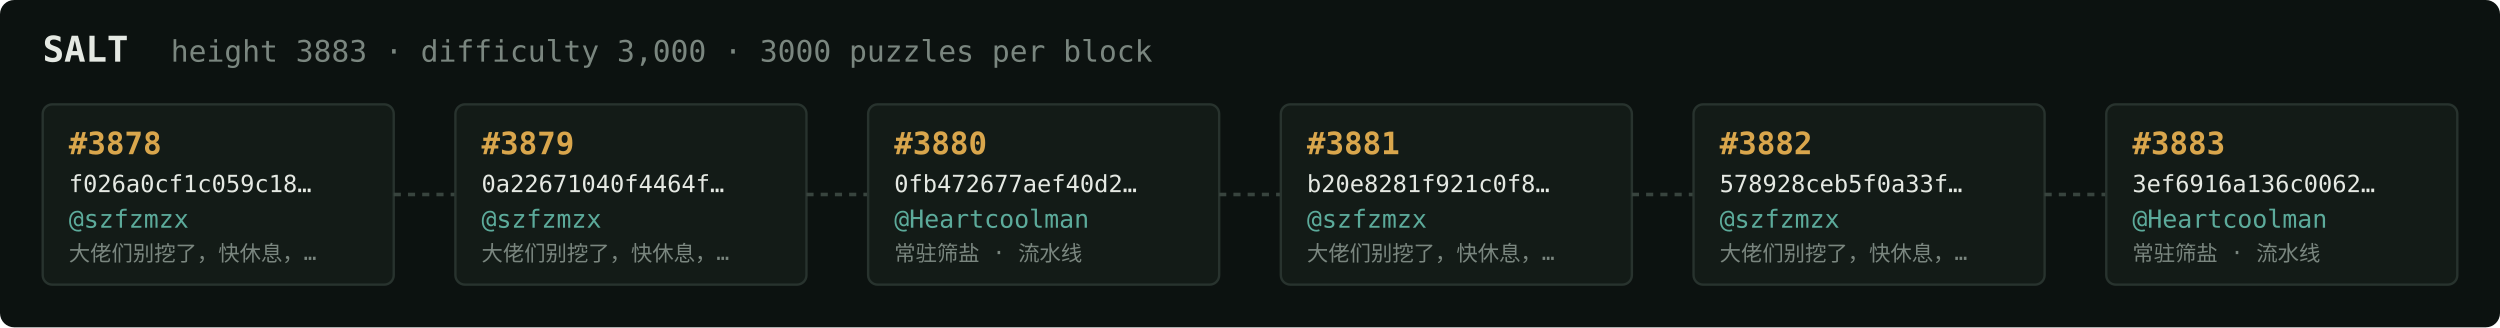
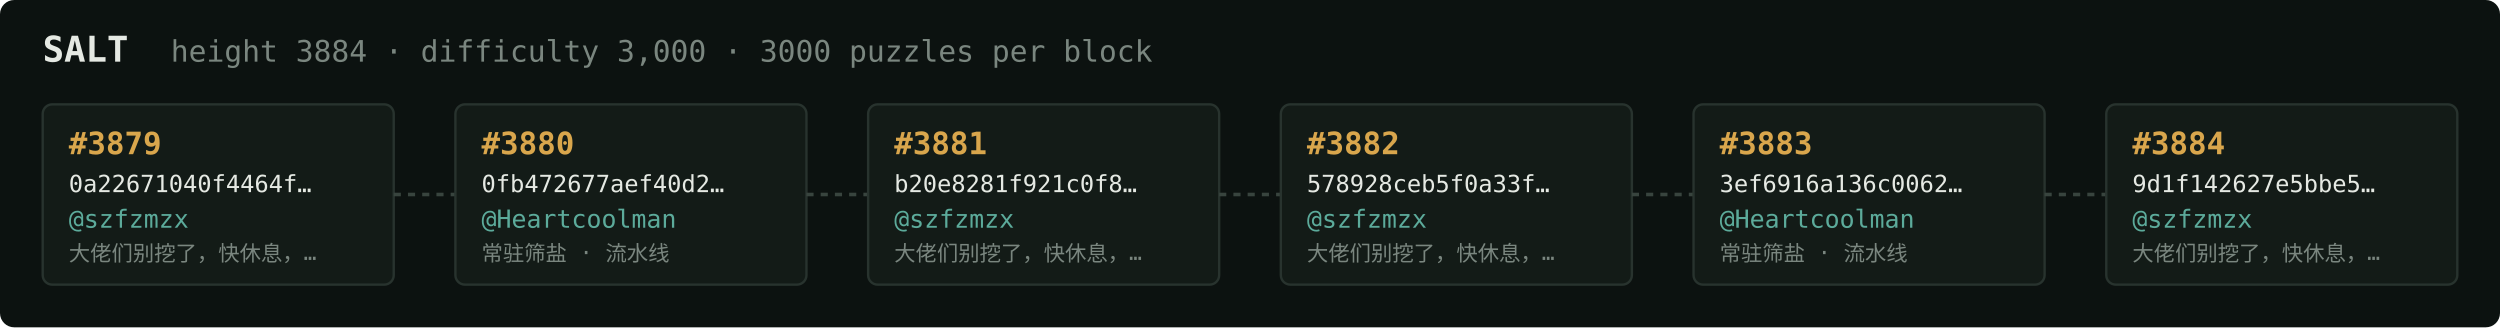
<svg xmlns="http://www.w3.org/2000/svg" width="1054" height="138" viewBox="0 0 1054 138" font-family="ui-monospace,SFMono-Regular,Menlo,monospace">
  <rect fill="#0c1210" width="1054" height="138" rx="6" />
  <text x="18" y="26" fill="#e5e9e3" font-size="15" font-weight="700">SALT</text>
-   <text x="72" y="26" fill="#7a867f" font-size="12.5">height 3883 · difficulty 3,000 · 3000 puzzles per block</text>
+   <text x="72" y="26" fill="#7a867f" font-size="12.5">height 3884 · difficulty 3,000 · 3000 puzzles per block</text>
  <rect x="18" y="44" width="148" height="76" rx="4" fill="#131b17" stroke="#28332e" stroke-width="1" />
-   <text x="29" y="65" fill="#d9a64c" font-size="13" font-weight="700">#3878</text>
-   <text x="29" y="81" fill="#e5e9e3" font-size="10">f026a0cf1c059c18…</text>
+   <text x="29" y="65" fill="#d9a64c" font-size="13" font-weight="700">#3879</text>
+   <text x="29" y="81" fill="#e5e9e3" font-size="10">0a22671040f4464f…</text>
  <text x="29" y="96" fill="#5cab9b" font-size="10.5">@szfzmzx</text>
  <text x="29" y="110" fill="#7a867f" font-size="9">大佬们别挖了，快休息，…</text>
  <line x1="166" y1="82.0" x2="192" y2="82.0" stroke="#38443e" stroke-width="1.5" stroke-dasharray="3 3" />
  <rect x="192" y="44" width="148" height="76" rx="4" fill="#131b17" stroke="#28332e" stroke-width="1" />
-   <text x="203" y="65" fill="#d9a64c" font-size="13" font-weight="700">#3879</text>
-   <text x="203" y="81" fill="#e5e9e3" font-size="10">0a22671040f4464f…</text>
-   <text x="203" y="96" fill="#5cab9b" font-size="10.5">@szfzmzx</text>
-   <text x="203" y="110" fill="#7a867f" font-size="9">大佬们别挖了，快休息，…</text>
+   <text x="203" y="65" fill="#d9a64c" font-size="13" font-weight="700">#3880</text>
+   <text x="203" y="81" fill="#e5e9e3" font-size="10">0fb472677aef40d2…</text>
+   <text x="203" y="96" fill="#5cab9b" font-size="10.5">@Heartcoolman</text>
+   <text x="203" y="110" fill="#7a867f" font-size="9">常驻筛盐 · 流水线</text>
  <line x1="340" y1="82.0" x2="366" y2="82.0" stroke="#38443e" stroke-width="1.5" stroke-dasharray="3 3" />
  <rect x="366" y="44" width="148" height="76" rx="4" fill="#131b17" stroke="#28332e" stroke-width="1" />
-   <text x="377" y="65" fill="#d9a64c" font-size="13" font-weight="700">#3880</text>
-   <text x="377" y="81" fill="#e5e9e3" font-size="10">0fb472677aef40d2…</text>
-   <text x="377" y="96" fill="#5cab9b" font-size="10.5">@Heartcoolman</text>
-   <text x="377" y="110" fill="#7a867f" font-size="9">常驻筛盐 · 流水线</text>
+   <text x="377" y="65" fill="#d9a64c" font-size="13" font-weight="700">#3881</text>
+   <text x="377" y="81" fill="#e5e9e3" font-size="10">b20e8281f921c0f8…</text>
+   <text x="377" y="96" fill="#5cab9b" font-size="10.5">@szfzmzx</text>
+   <text x="377" y="110" fill="#7a867f" font-size="9">大佬们别挖了，快休息，…</text>
  <line x1="514" y1="82.0" x2="540" y2="82.0" stroke="#38443e" stroke-width="1.5" stroke-dasharray="3 3" />
  <rect x="540" y="44" width="148" height="76" rx="4" fill="#131b17" stroke="#28332e" stroke-width="1" />
-   <text x="551" y="65" fill="#d9a64c" font-size="13" font-weight="700">#3881</text>
-   <text x="551" y="81" fill="#e5e9e3" font-size="10">b20e8281f921c0f8…</text>
+   <text x="551" y="65" fill="#d9a64c" font-size="13" font-weight="700">#3882</text>
+   <text x="551" y="81" fill="#e5e9e3" font-size="10">578928ceb5f0a33f…</text>
  <text x="551" y="96" fill="#5cab9b" font-size="10.5">@szfzmzx</text>
  <text x="551" y="110" fill="#7a867f" font-size="9">大佬们别挖了，快休息，…</text>
  <line x1="688" y1="82.0" x2="714" y2="82.0" stroke="#38443e" stroke-width="1.5" stroke-dasharray="3 3" />
  <rect x="714" y="44" width="148" height="76" rx="4" fill="#131b17" stroke="#28332e" stroke-width="1" />
-   <text x="725" y="65" fill="#d9a64c" font-size="13" font-weight="700">#3882</text>
-   <text x="725" y="81" fill="#e5e9e3" font-size="10">578928ceb5f0a33f…</text>
-   <text x="725" y="96" fill="#5cab9b" font-size="10.5">@szfzmzx</text>
-   <text x="725" y="110" fill="#7a867f" font-size="9">大佬们别挖了，快休息，…</text>
+   <text x="725" y="65" fill="#d9a64c" font-size="13" font-weight="700">#3883</text>
+   <text x="725" y="81" fill="#e5e9e3" font-size="10">3ef6916a136c0062…</text>
+   <text x="725" y="96" fill="#5cab9b" font-size="10.5">@Heartcoolman</text>
+   <text x="725" y="110" fill="#7a867f" font-size="9">常驻筛盐 · 流水线</text>
  <line x1="862" y1="82.0" x2="888" y2="82.0" stroke="#38443e" stroke-width="1.5" stroke-dasharray="3 3" />
  <rect x="888" y="44" width="148" height="76" rx="4" fill="#131b17" stroke="#28332e" stroke-width="1" />
-   <text x="899" y="65" fill="#d9a64c" font-size="13" font-weight="700">#3883</text>
-   <text x="899" y="81" fill="#e5e9e3" font-size="10">3ef6916a136c0062…</text>
-   <text x="899" y="96" fill="#5cab9b" font-size="10.5">@Heartcoolman</text>
-   <text x="899" y="110" fill="#7a867f" font-size="9">常驻筛盐 · 流水线</text>
+   <text x="899" y="65" fill="#d9a64c" font-size="13" font-weight="700">#3884</text>
+   <text x="899" y="81" fill="#e5e9e3" font-size="10">9d1f142627e5bbe5…</text>
+   <text x="899" y="96" fill="#5cab9b" font-size="10.5">@szfzmzx</text>
+   <text x="899" y="110" fill="#7a867f" font-size="9">大佬们别挖了，快休息，…</text>
</svg>
